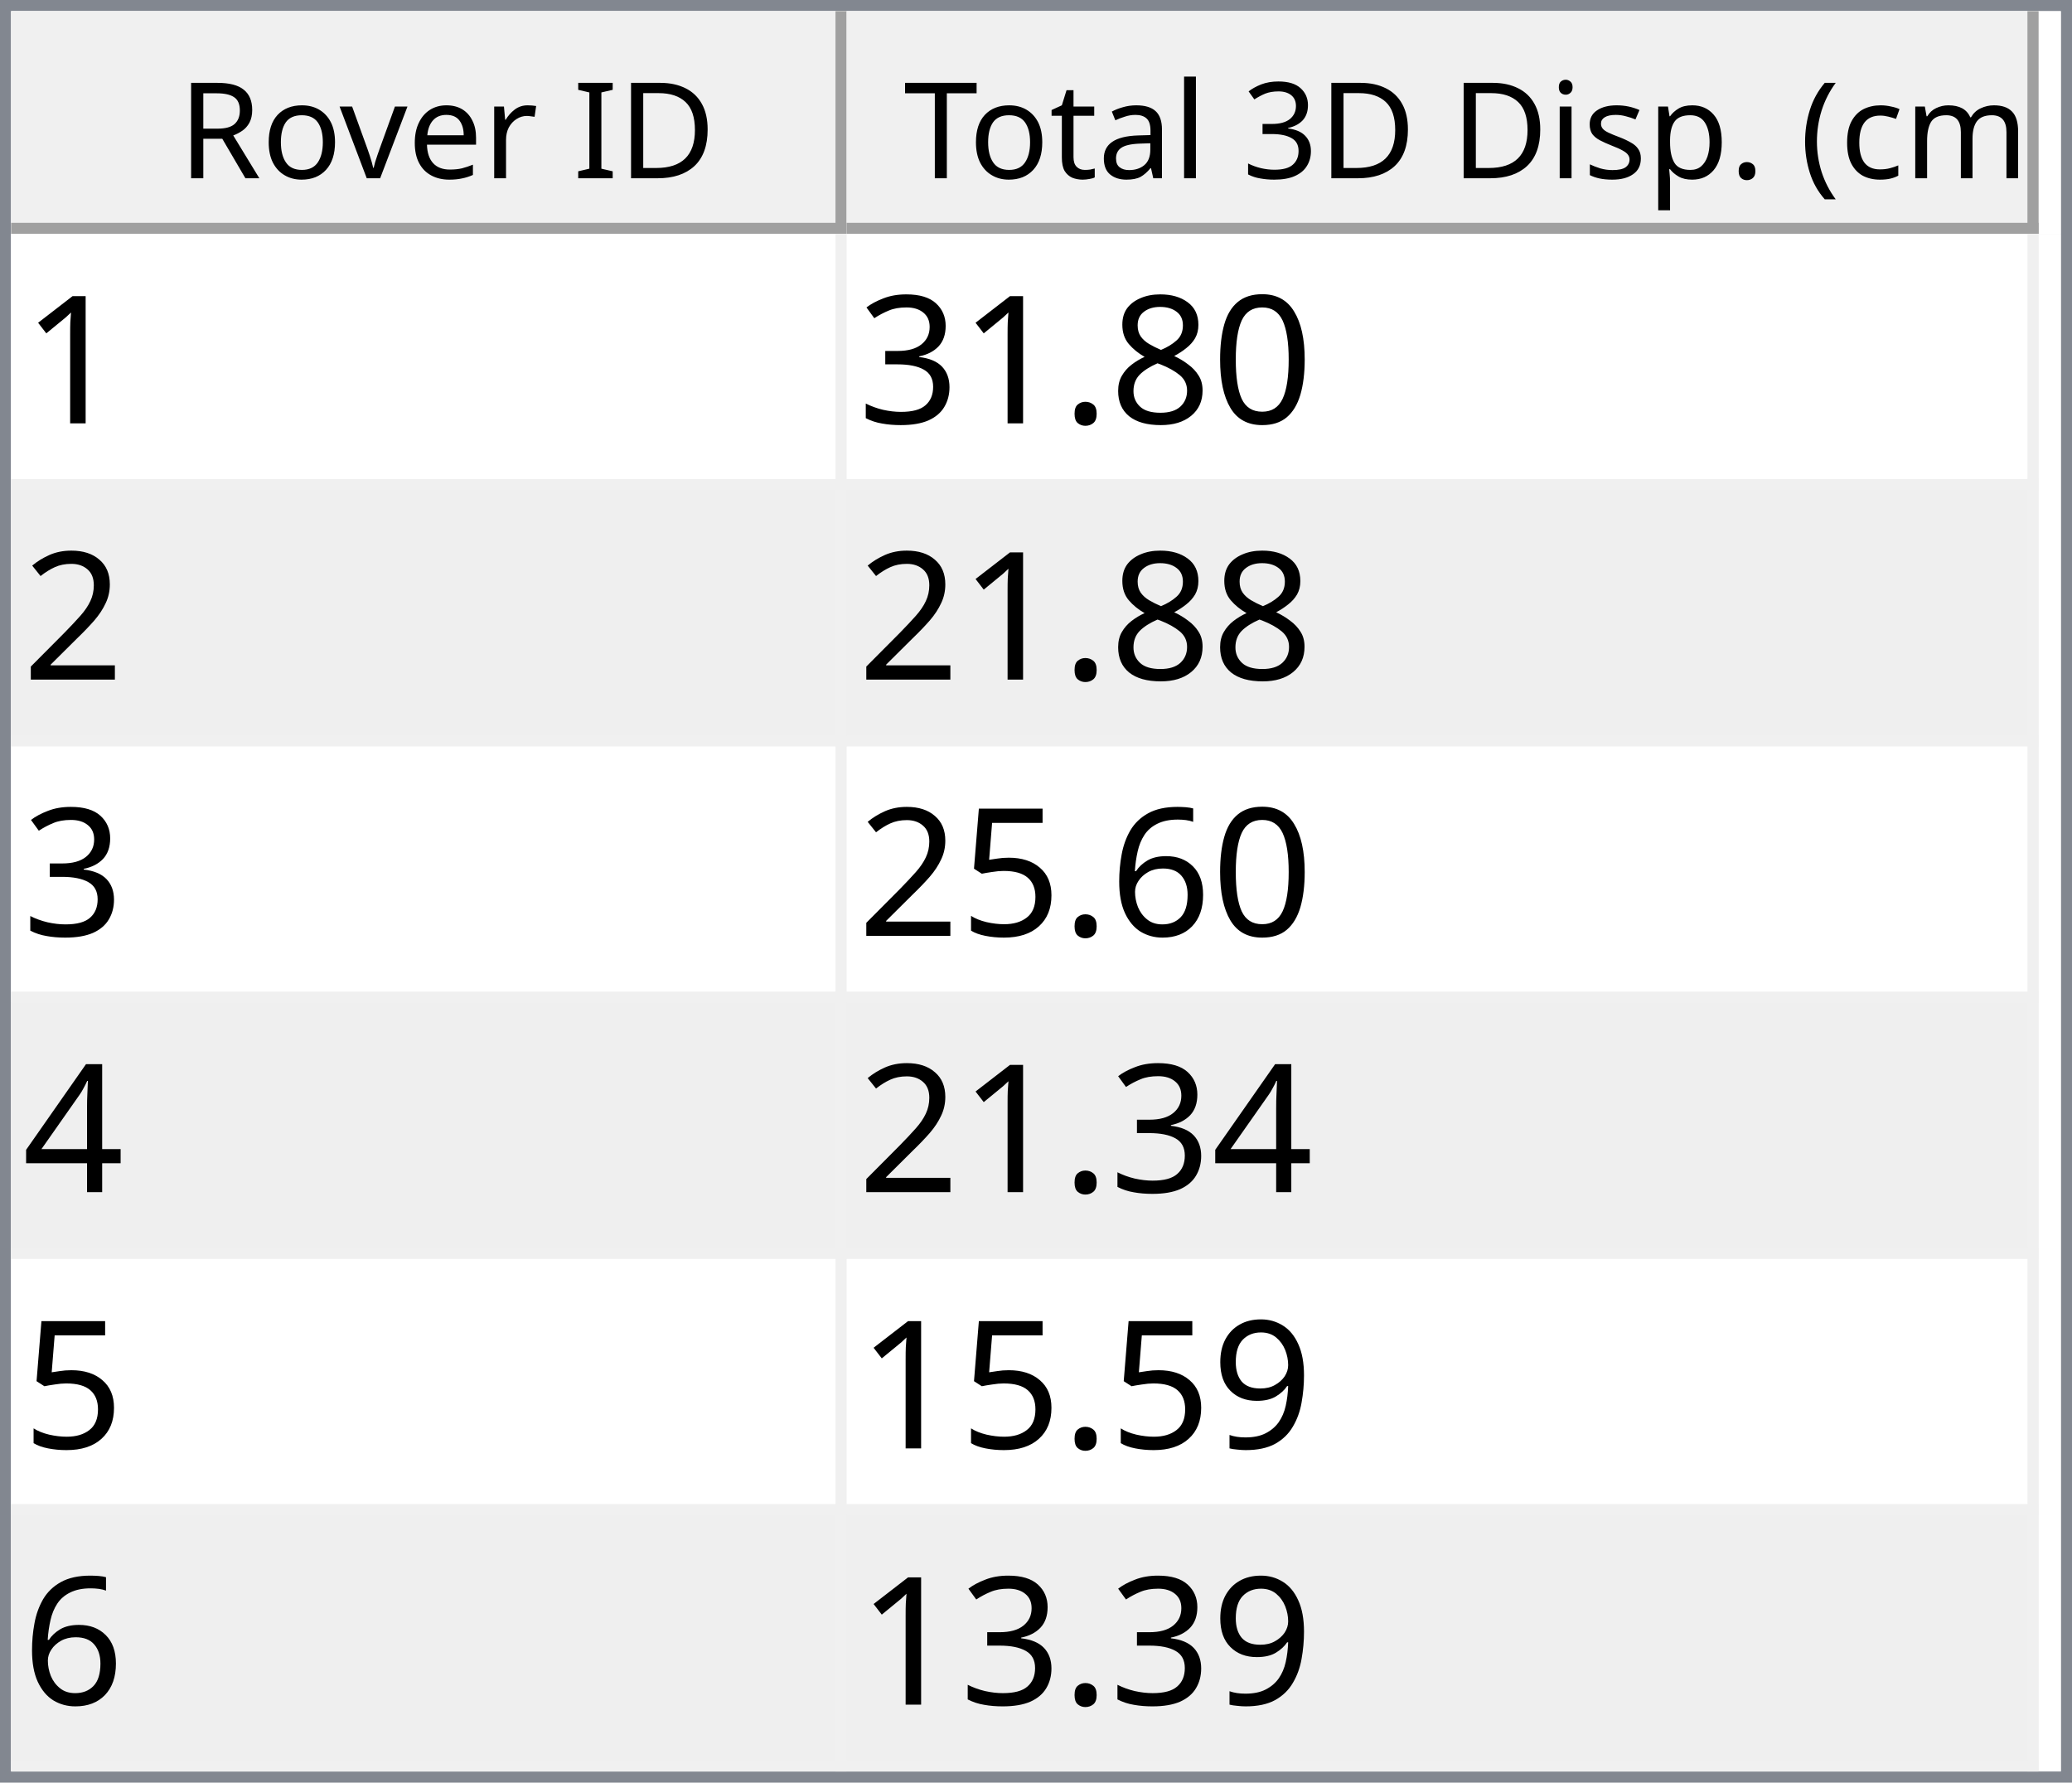
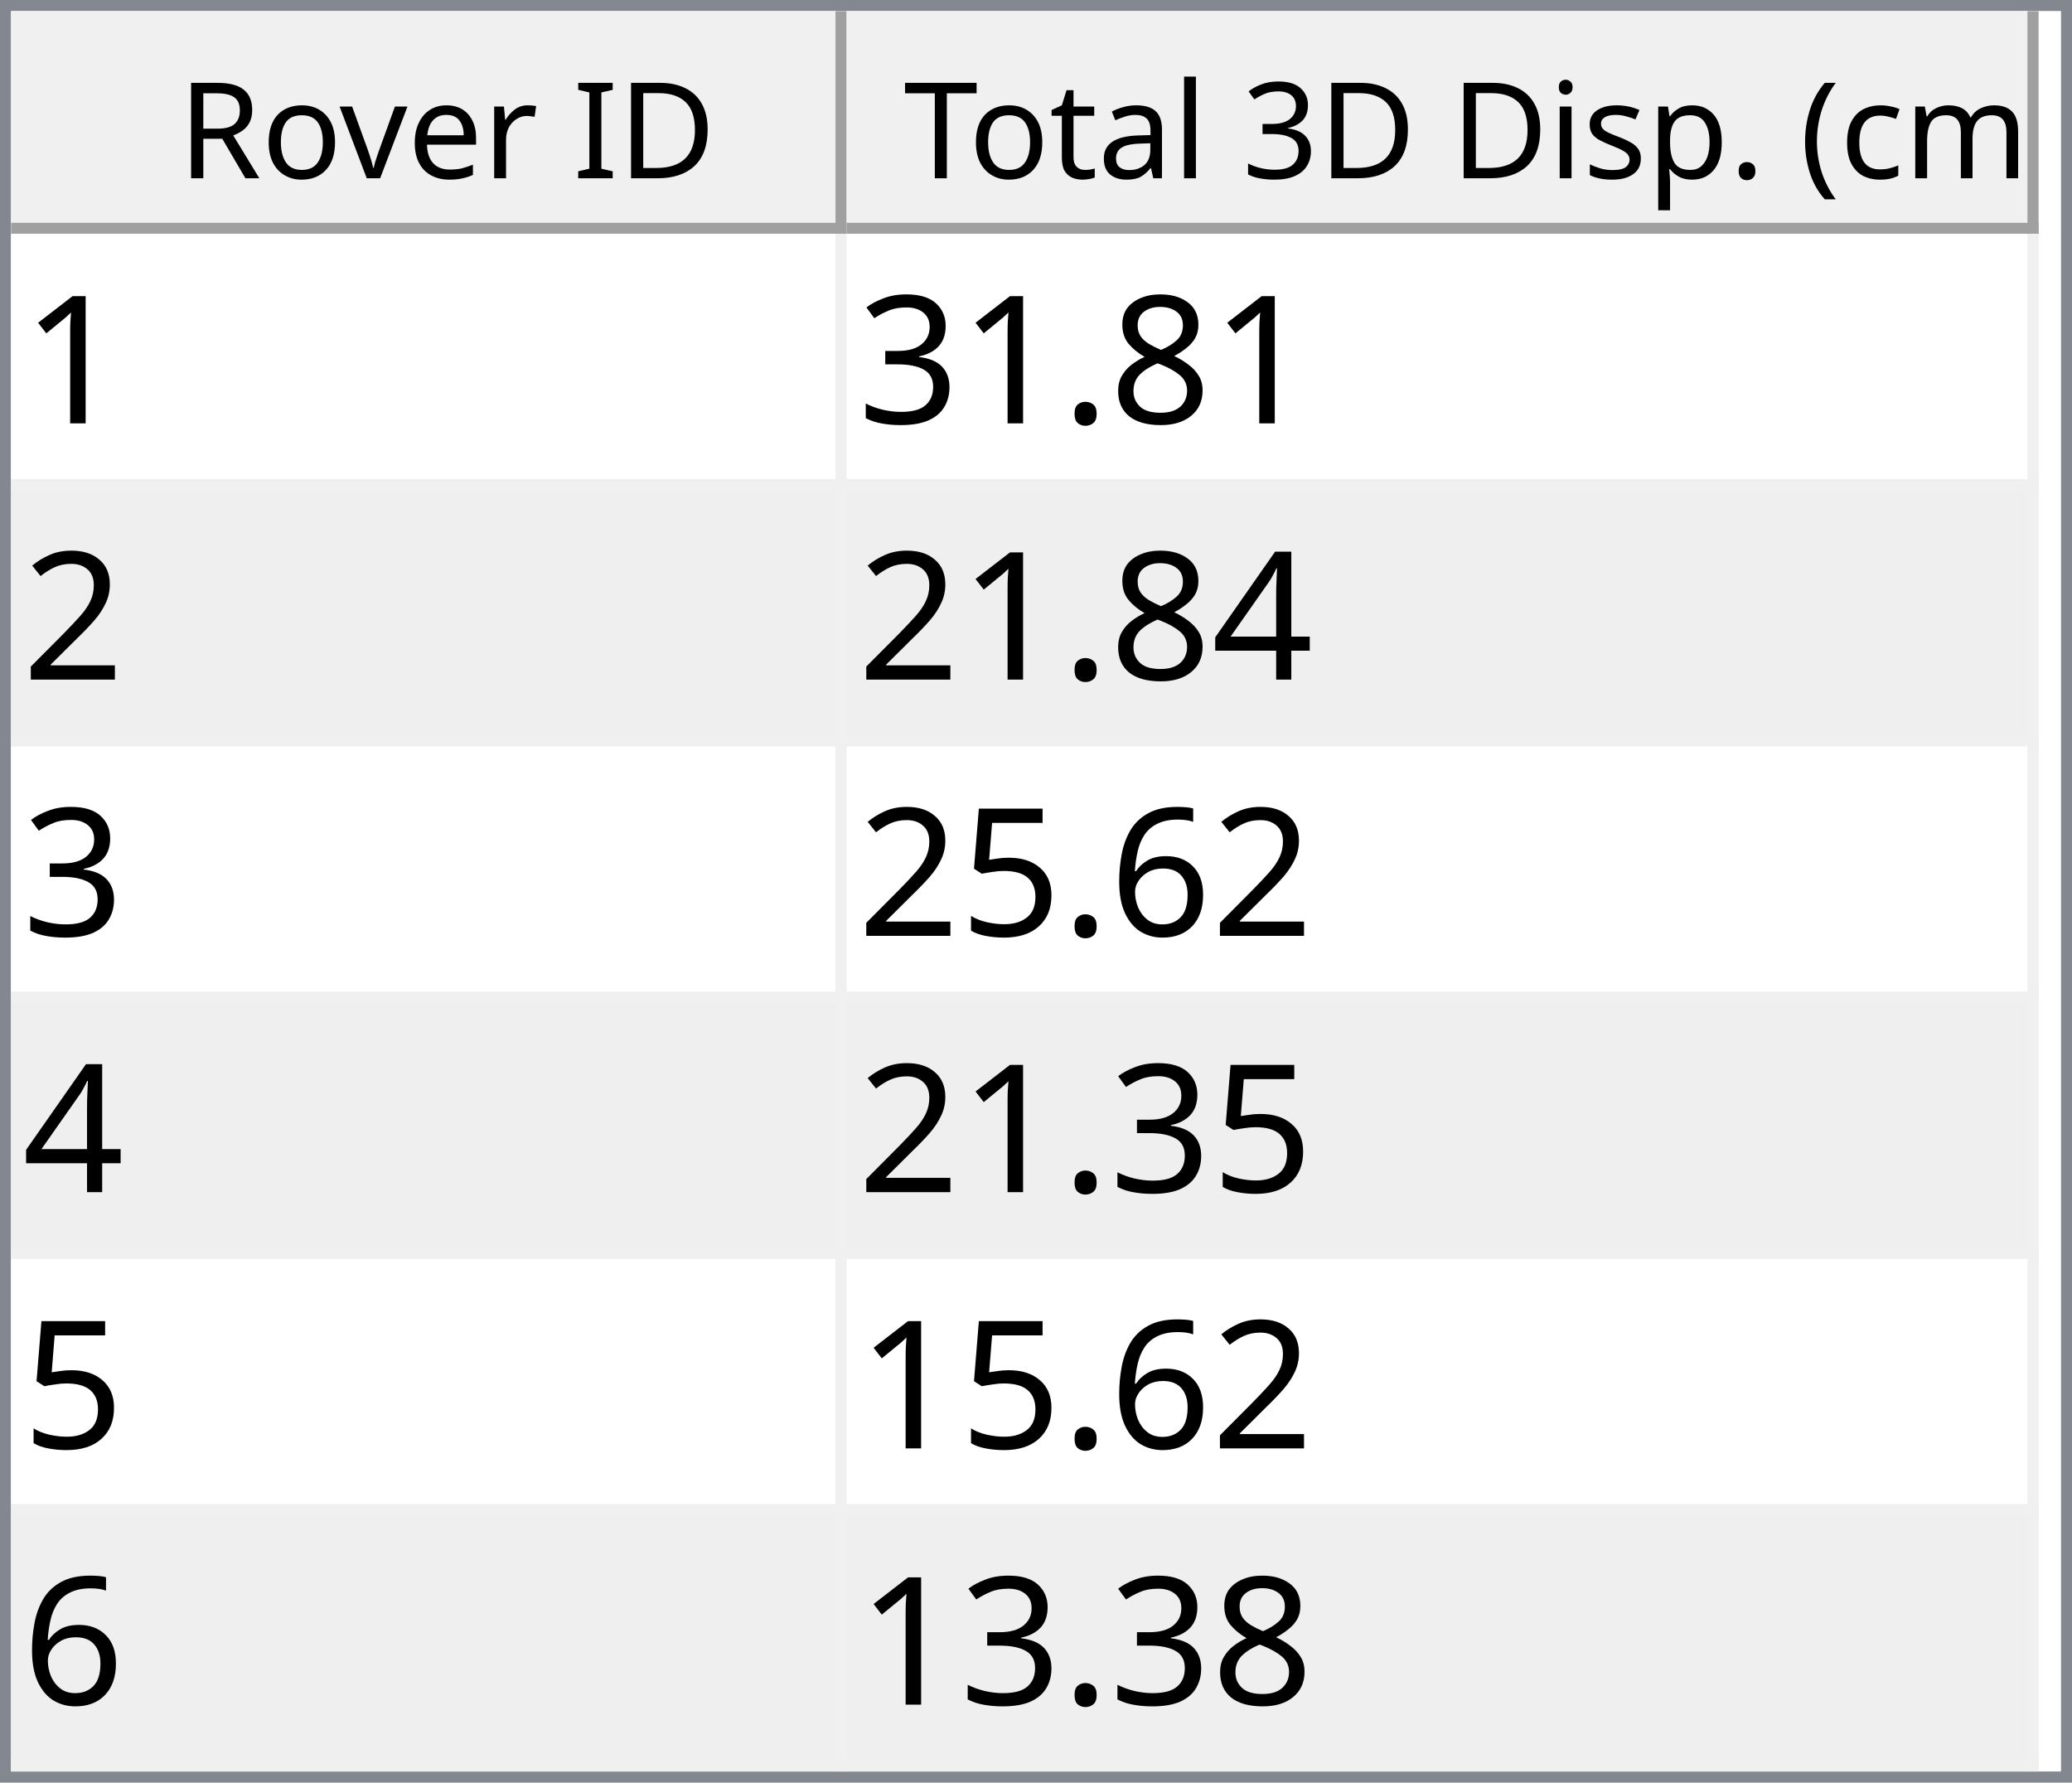
<svg xmlns="http://www.w3.org/2000/svg" style="fill-opacity:1; color-rendering:auto; color-interpolation:auto; text-rendering:auto; stroke:black; stroke-linecap:square; stroke-miterlimit:10; shape-rendering:auto; stroke-opacity:1; fill:black; stroke-dasharray:none; font-weight:normal; stroke-width:1; font-family:'Dialog'; font-style:normal; stroke-linejoin:miter; font-size:12px; stroke-dashoffset:0; image-rendering:auto;" width="186" height="160">
  <defs id="genericDefs" />
  <g>
    <defs id="defs1">
      <clipPath clipPathUnits="userSpaceOnUse" id="clipPath1">
        <path d="M0 0 L186 0 L186 160 L0 160 L0 0 Z" />
      </clipPath>
      <clipPath clipPathUnits="userSpaceOnUse" id="clipPath2">
        <path d="M0 0 L0 160 L186 160 L186 0 Z" />
      </clipPath>
      <clipPath clipPathUnits="userSpaceOnUse" id="clipPath3">
        <path d="M0 0 L0 20 L184 20 L184 0 Z" />
      </clipPath>
      <clipPath clipPathUnits="userSpaceOnUse" id="clipPath4">
        <path d="M0 0 L0 20 L75 20 L75 0 Z" />
      </clipPath>
      <clipPath clipPathUnits="userSpaceOnUse" id="clipPath5">
        <path d="M1 1 L1 19 L74 19 L74 1 Z" />
      </clipPath>
      <clipPath clipPathUnits="userSpaceOnUse" id="clipPath6">
        <path d="M0 0 L0 18 L73 18 L73 0 Z" />
      </clipPath>
      <clipPath clipPathUnits="userSpaceOnUse" id="clipPath7">
        <path d="M-0.5 -0.5 L-0.5 19.5 L74.5 19.5 L74.5 -0.5 Z" />
      </clipPath>
      <clipPath clipPathUnits="userSpaceOnUse" id="clipPath8">
        <path d="M0 0 L0 20 L107 20 L107 0 Z" />
      </clipPath>
      <clipPath clipPathUnits="userSpaceOnUse" id="clipPath9">
        <path d="M1 1 L1 19 L106 19 L106 1 Z" />
      </clipPath>
      <clipPath clipPathUnits="userSpaceOnUse" id="clipPath10">
        <path d="M0 0 L0 18 L105 18 L105 0 Z" />
      </clipPath>
      <clipPath clipPathUnits="userSpaceOnUse" id="clipPath11">
        <path d="M-0.5 -0.5 L-0.5 19.5 L106.5 19.5 L106.5 -0.5 Z" />
      </clipPath>
      <clipPath clipPathUnits="userSpaceOnUse" id="clipPath12">
        <path d="M0 0 L0 138 L184 138 L184 0 Z" />
      </clipPath>
      <clipPath clipPathUnits="userSpaceOnUse" id="clipPath13">
        <path d="M0 0 L0 138 L182 138 L182 0 Z" />
      </clipPath>
      <clipPath clipPathUnits="userSpaceOnUse" id="clipPath14">
        <path d="M-0.5 -0.5 L-0.5 137.5 L181.5 137.5 L181.5 -0.5 Z" />
      </clipPath>
      <clipPath clipPathUnits="userSpaceOnUse" id="clipPath15">
        <path d="M0 0 L0 22 L74 22 L74 0 Z" />
      </clipPath>
      <clipPath clipPathUnits="userSpaceOnUse" id="clipPath16">
        <path d="M0 0 L0 22 L106 22 L106 0 Z" />
      </clipPath>
      <font horiz-adv-x="64.551" id="font1">
        <font-face ascent="107.91" descent="25.098" units-per-em="100" style="font-style:normal; font-family:Segoe UI; font-weight:normal;" />
        <missing-glyph horiz-adv-x="64.551" d="M8.109 0 L8.109 68.266 L56.453 68.266 L56.453 0 L8.109 0 ZM15.328 7.234 L49.219 7.234 L49.219 61.031 L15.328 61.031 L15.328 7.234 Z" />
        <glyph unicode="D" horiz-adv-x="70.117" d="M9.188 0 L9.188 70.016 L28.516 70.016 Q65.531 70.016 65.531 35.891 Q65.531 19.672 55.25 9.836 Q44.969 0 27.734 0 L9.188 0 ZM17.391 62.594 L17.391 7.422 L27.828 7.422 Q41.609 7.422 49.273 14.797 Q56.938 22.172 56.938 35.688 Q56.938 62.594 28.328 62.594 L17.391 62.594 Z" />
        <glyph unicode="I" horiz-adv-x="26.611" d="M17.391 0 L9.188 0 L9.188 70.016 L17.391 70.016 L17.391 0 Z" />
        <glyph unicode=" " horiz-adv-x="27.393" d="" />
        <glyph unicode="r" horiz-adv-x="34.766" d="M34.188 41.891 Q32.078 43.5 28.125 43.5 Q23 43.5 19.555 38.672 Q16.109 33.844 16.109 25.484 L16.109 0 L8.109 0 L8.109 50 L16.109 50 L16.109 39.703 L16.312 39.703 Q18.016 44.969 21.531 47.922 Q25.047 50.875 29.391 50.875 Q32.516 50.875 34.188 50.203 L34.188 41.891 Z" />
        <glyph unicode="e" horiz-adv-x="52.295" d="M48.297 23 L12.984 23 Q13.188 14.656 17.484 10.109 Q21.781 5.562 29.297 5.562 Q37.75 5.562 44.828 11.141 L44.828 3.609 Q38.234 -1.172 27.391 -1.172 Q16.797 -1.172 10.742 5.641 Q4.688 12.453 4.688 24.812 Q4.688 36.469 11.305 43.82 Q17.922 51.172 27.734 51.172 Q37.547 51.172 42.922 44.828 Q48.297 38.484 48.297 27.203 L48.297 23 ZM40.094 29.781 Q40.047 36.719 36.75 40.578 Q33.453 44.438 27.594 44.438 Q21.922 44.438 17.969 40.383 Q14.016 36.328 13.094 29.781 L40.094 29.781 Z" />
        <glyph unicode="v" horiz-adv-x="47.9" d="M47.406 50 L27.484 0 L19.625 0 L0.688 50 L9.469 50 L22.172 13.672 Q23.578 9.672 23.922 6.688 L24.125 6.688 Q24.609 10.453 25.688 13.484 L38.969 50 L47.406 50 Z" />
        <glyph unicode="o" horiz-adv-x="58.594" d="M29 -1.172 Q17.922 -1.172 11.305 5.836 Q4.688 12.844 4.688 24.422 Q4.688 37.016 11.57 44.094 Q18.453 51.172 30.172 51.172 Q41.359 51.172 47.633 44.289 Q53.906 37.406 53.906 25.203 Q53.906 13.234 47.141 6.031 Q40.375 -1.172 29 -1.172 ZM29.594 44.438 Q21.875 44.438 17.383 39.188 Q12.891 33.938 12.891 24.703 Q12.891 15.828 17.43 10.695 Q21.969 5.562 29.594 5.562 Q37.359 5.562 41.531 10.594 Q45.703 15.625 45.703 24.906 Q45.703 34.281 41.531 39.359 Q37.359 44.438 29.594 44.438 Z" />
        <glyph unicode="R" horiz-adv-x="59.814" d="M59.375 0 L49.609 0 L37.891 19.625 Q36.281 22.359 34.766 24.289 Q33.25 26.219 31.664 27.438 Q30.078 28.656 28.25 29.219 Q26.422 29.781 24.125 29.781 L17.391 29.781 L17.391 0 L9.188 0 L9.188 70.016 L30.078 70.016 Q34.672 70.016 38.555 68.867 Q42.438 67.719 45.289 65.375 Q48.141 63.031 49.758 59.547 Q51.375 56.062 51.375 51.375 Q51.375 47.703 50.273 44.656 Q49.172 41.609 47.148 39.211 Q45.125 36.812 42.266 35.133 Q39.406 33.453 35.844 32.516 L35.844 32.328 Q37.594 31.547 38.891 30.547 Q40.188 29.547 41.359 28.18 Q42.531 26.812 43.68 25.078 Q44.828 23.344 46.234 21.047 L59.375 0 ZM17.391 62.594 L17.391 37.203 L28.516 37.203 Q31.594 37.203 34.203 38.133 Q36.812 39.062 38.719 40.797 Q40.625 42.531 41.703 45.047 Q42.781 47.562 42.781 50.688 Q42.781 56.297 39.141 59.445 Q35.5 62.594 28.609 62.594 L17.391 62.594 Z" />
        <glyph unicode=")" horiz-adv-x="30.176" d="M8.297 -15.922 L1.172 -15.922 Q16.406 2.344 16.406 26.812 Q16.406 51.469 1.078 70.016 L8.297 70.016 Q23.531 52.156 23.531 26.703 Q23.531 1.375 8.297 -15.922 Z" />
        <glyph unicode="m" horiz-adv-x="86.133" d="M79.109 0 L71.094 0 L71.094 28.719 Q71.094 37.016 68.531 40.727 Q65.969 44.438 59.906 44.438 Q54.781 44.438 51.195 39.75 Q47.609 35.062 47.609 28.516 L47.609 0 L39.594 0 L39.594 29.688 Q39.594 44.438 28.219 44.438 Q22.953 44.438 19.531 40.016 Q16.109 35.594 16.109 28.516 L16.109 0 L8.109 0 L8.109 50 L16.109 50 L16.109 42.094 L16.312 42.094 Q21.625 51.172 31.844 51.172 Q36.969 51.172 40.773 48.312 Q44.578 45.453 46 40.828 Q51.562 51.172 62.594 51.172 Q79.109 51.172 79.109 30.812 L79.109 0 Z" />
        <glyph unicode="c" horiz-adv-x="46.191" d="M42.188 2.297 Q36.422 -1.172 28.516 -1.172 Q17.828 -1.172 11.258 5.789 Q4.688 12.75 4.688 23.828 Q4.688 36.188 11.766 43.68 Q18.844 51.172 30.672 51.172 Q37.25 51.172 42.281 48.734 L42.281 40.531 Q36.719 44.438 30.375 44.438 Q22.703 44.438 17.797 38.945 Q12.891 33.453 12.891 24.516 Q12.891 15.719 17.508 10.641 Q22.125 5.562 29.891 5.562 Q36.422 5.562 42.188 9.906 L42.188 2.297 Z" />
        <glyph unicode="(" horiz-adv-x="30.176" d="M29.109 -15.922 L21.969 -15.922 Q6.844 1.375 6.844 26.703 Q6.844 52.156 21.969 70.016 L29.203 70.016 Q13.875 51.469 13.875 26.812 Q13.875 2.344 29.109 -15.922 Z" />
        <glyph unicode="." horiz-adv-x="21.68" d="M10.891 -1.078 Q8.641 -1.078 7.055 0.539 Q5.469 2.156 5.469 4.391 Q5.469 6.641 7.055 8.273 Q8.641 9.906 10.891 9.906 Q13.188 9.906 14.797 8.273 Q16.406 6.641 16.406 4.391 Q16.406 2.156 14.797 0.539 Q13.188 -1.078 10.891 -1.078 Z" />
        <glyph unicode="p" horiz-adv-x="58.789" d="M16.312 7.234 L16.109 7.234 L16.109 -23 L8.109 -23 L8.109 50 L16.109 50 L16.109 41.219 L16.312 41.219 Q22.219 51.172 33.594 51.172 Q43.266 51.172 48.688 44.461 Q54.109 37.75 54.109 26.469 Q54.109 13.922 48 6.375 Q41.891 -1.172 31.297 -1.172 Q21.578 -1.172 16.312 7.234 ZM16.109 27.391 L16.109 20.406 Q16.109 14.203 20.141 9.883 Q24.172 5.562 30.375 5.562 Q37.641 5.562 41.773 11.133 Q45.906 16.703 45.906 26.609 Q45.906 34.969 42.047 39.703 Q38.188 44.438 31.594 44.438 Q24.609 44.438 20.359 39.578 Q16.109 34.719 16.109 27.391 Z" />
        <glyph unicode="s" horiz-adv-x="42.432" d="M5.078 1.812 L5.078 10.406 Q11.625 5.562 19.484 5.562 Q30.031 5.562 30.031 12.594 Q30.031 14.594 29.125 15.992 Q28.219 17.391 26.68 18.461 Q25.141 19.531 23.07 20.383 Q21 21.234 18.609 22.172 Q15.281 23.484 12.766 24.828 Q10.25 26.172 8.57 27.859 Q6.891 29.547 6.031 31.695 Q5.172 33.844 5.172 36.719 Q5.172 40.234 6.789 42.945 Q8.406 45.656 11.086 47.484 Q13.766 49.312 17.211 50.242 Q20.656 51.172 24.312 51.172 Q30.812 51.172 35.938 48.922 L35.938 40.828 Q30.422 44.438 23.25 44.438 Q21 44.438 19.195 43.922 Q17.391 43.406 16.094 42.477 Q14.797 41.547 14.086 40.258 Q13.375 38.969 13.375 37.406 Q13.375 35.453 14.086 34.133 Q14.797 32.812 16.164 31.789 Q17.531 30.766 19.484 29.938 Q21.438 29.109 23.922 28.125 Q27.25 26.859 29.883 25.516 Q32.516 24.172 34.375 22.484 Q36.234 20.797 37.234 18.602 Q38.234 16.406 38.234 13.375 Q38.234 9.672 36.602 6.938 Q34.969 4.203 32.234 2.398 Q29.5 0.594 25.93 -0.289 Q22.359 -1.172 18.453 -1.172 Q10.75 -1.172 5.078 1.812 Z" />
        <glyph unicode="i" horiz-adv-x="24.219" d="M12.203 62.703 Q10.062 62.703 8.547 64.164 Q7.031 65.625 7.031 67.875 Q7.031 70.125 8.547 71.609 Q10.062 73.094 12.203 73.094 Q14.406 73.094 15.945 71.609 Q17.484 70.125 17.484 67.875 Q17.484 65.719 15.945 64.211 Q14.406 62.703 12.203 62.703 ZM16.109 0 L8.109 0 L8.109 50 L16.109 50 L16.109 0 Z" />
        <glyph unicode="3" horiz-adv-x="53.906" d="M46.531 19.828 Q46.531 15.094 44.75 11.211 Q42.969 7.328 39.719 4.57 Q36.469 1.812 31.93 0.297 Q27.391 -1.219 21.922 -1.219 Q11.922 -1.219 6 2.594 L6 11.188 Q13.094 5.609 22.219 5.609 Q25.875 5.609 28.828 6.539 Q31.781 7.469 33.906 9.227 Q36.031 10.984 37.18 13.477 Q38.328 15.969 38.328 19.094 Q38.328 32.812 18.797 32.812 L12.984 32.812 L12.984 39.594 L18.5 39.594 Q35.797 39.594 35.797 52.484 Q35.797 64.406 22.609 64.406 Q15.188 64.406 8.688 59.422 L8.688 67.188 Q15.375 71.188 24.609 71.188 Q29 71.188 32.57 69.969 Q36.141 68.75 38.68 66.555 Q41.219 64.359 42.609 61.281 Q44 58.203 44 54.5 Q44 40.672 30.031 36.719 L30.031 36.531 Q33.594 36.141 36.625 34.797 Q39.656 33.453 41.852 31.305 Q44.047 29.156 45.289 26.25 Q46.531 23.344 46.531 19.828 Z" />
        <glyph unicode="l" horiz-adv-x="24.219" d="M16.109 0 L8.109 0 L8.109 74.031 L16.109 74.031 L16.109 0 Z" />
        <glyph unicode="a" horiz-adv-x="50.879" d="M43.891 0 L35.891 0 L35.891 7.812 L35.688 7.812 Q30.469 -1.172 20.312 -1.172 Q12.844 -1.172 8.617 2.781 Q4.391 6.734 4.391 13.281 Q4.391 27.297 20.906 29.594 L35.891 31.688 Q35.891 44.438 25.594 44.438 Q16.547 44.438 9.281 38.281 L9.281 46.484 Q16.656 51.172 26.266 51.172 Q43.891 51.172 43.891 32.516 L43.891 0 ZM35.891 25.297 L23.828 23.641 Q18.266 22.859 15.43 20.875 Q12.594 18.891 12.594 13.875 Q12.594 10.203 15.211 7.883 Q17.828 5.562 22.172 5.562 Q28.125 5.562 32.008 9.742 Q35.891 13.922 35.891 20.312 L35.891 25.297 Z" />
        <glyph unicode="t" horiz-adv-x="33.887" d="M31.297 0.484 Q28.469 -1.078 23.828 -1.078 Q10.688 -1.078 10.688 13.578 L10.688 43.172 L2.094 43.172 L2.094 50 L10.688 50 L10.688 62.203 L18.703 64.797 L18.703 50 L31.297 50 L31.297 43.172 L18.703 43.172 L18.703 14.984 Q18.703 9.969 20.414 7.82 Q22.125 5.672 26.078 5.672 Q29.109 5.672 31.297 7.328 L31.297 0.484 Z" />
        <glyph unicode="T" horiz-adv-x="52.393" d="M50.594 62.594 L30.375 62.594 L30.375 0 L22.172 0 L22.172 62.594 L2 62.594 L2 70.016 L50.594 70.016 L50.594 62.594 Z" />
      </font>
      <font horiz-adv-x="75.0" id="font2">
        <font-face ascent="100.537" descent="21.973" units-per-em="100" style="font-style:normal; font-family:sans-serif; font-weight:normal;" />
        <missing-glyph horiz-adv-x="75.0" d="M12.5 0 L12.5 62.5 L62.5 62.5 L62.5 0 L12.5 0 ZM14.062 1.562 L60.938 1.562 L60.938 60.938 L14.062 60.938 L14.062 1.562 Z" />
        <glyph unicode="1" horiz-adv-x="55.615" d="M37.25 0 L28.469 0 L28.469 56 Q25.297 52.984 20.141 49.953 Q14.984 46.922 10.891 45.406 L10.891 53.906 Q18.266 57.375 23.781 62.305 Q29.297 67.234 31.594 71.875 L37.25 71.875 L37.25 0 Z" />
-         <glyph unicode="0" horiz-adv-x="55.615" d="M4.156 35.297 Q4.156 48 6.766 55.742 Q9.375 63.484 14.523 67.68 Q19.672 71.875 27.484 71.875 Q33.25 71.875 37.594 69.555 Q41.938 67.234 44.773 62.867 Q47.609 58.5 49.219 52.227 Q50.828 45.953 50.828 35.297 Q50.828 22.703 48.242 14.969 Q45.656 7.234 40.508 3.008 Q35.359 -1.219 27.484 -1.219 Q17.141 -1.219 11.234 6.203 Q4.156 15.141 4.156 35.297 ZM13.188 35.297 Q13.188 17.672 17.312 11.836 Q21.438 6 27.484 6 Q33.547 6 37.672 11.859 Q41.797 17.719 41.797 35.297 Q41.797 52.984 37.672 58.789 Q33.547 64.594 27.391 64.594 Q21.344 64.594 17.719 59.469 Q13.188 52.938 13.188 35.297 Z" />
        <glyph unicode="8" horiz-adv-x="55.615" d="M17.672 38.812 Q12.203 40.828 9.57 44.539 Q6.938 48.25 6.938 53.422 Q6.938 61.234 12.555 66.555 Q18.172 71.875 27.484 71.875 Q36.859 71.875 42.578 66.43 Q48.297 60.984 48.297 53.172 Q48.297 48.188 45.68 44.508 Q43.062 40.828 37.75 38.812 Q44.344 36.672 47.781 31.883 Q51.219 27.094 51.219 20.453 Q51.219 11.281 44.727 5.031 Q38.234 -1.219 27.641 -1.219 Q17.047 -1.219 10.547 5.055 Q4.047 11.328 4.047 20.703 Q4.047 27.688 7.594 32.398 Q11.141 37.109 17.672 38.812 ZM15.922 53.719 Q15.922 48.641 19.195 45.414 Q22.469 42.188 27.688 42.188 Q32.766 42.188 36.016 45.383 Q39.266 48.578 39.266 53.219 Q39.266 58.062 35.914 61.359 Q32.562 64.656 27.594 64.656 Q22.562 64.656 19.242 61.43 Q15.922 58.203 15.922 53.719 ZM13.094 20.656 Q13.094 16.891 14.875 13.375 Q16.656 9.859 20.172 7.93 Q23.688 6 27.734 6 Q34.031 6 38.133 10.055 Q42.234 14.109 42.234 20.359 Q42.234 26.703 38.016 30.859 Q33.797 35.016 27.438 35.016 Q21.234 35.016 17.164 30.914 Q13.094 26.812 13.094 20.656 Z" />
        <glyph unicode="." horiz-adv-x="27.783" d="M9.078 0 L9.078 10.016 L19.094 10.016 L19.094 0 L9.078 0 Z" />
        <glyph unicode="3" horiz-adv-x="55.615" d="M4.203 18.891 L12.984 20.062 Q14.5 12.594 18.141 9.297 Q21.781 6 27 6 Q33.203 6 37.477 10.297 Q41.75 14.594 41.75 20.953 Q41.75 27 37.797 30.93 Q33.844 34.859 27.734 34.859 Q25.25 34.859 21.531 33.891 L22.516 41.609 Q23.391 41.5 23.922 41.5 Q29.547 41.5 34.039 44.43 Q38.531 47.359 38.531 53.469 Q38.531 58.297 35.258 61.477 Q31.984 64.656 26.812 64.656 Q21.688 64.656 18.266 61.43 Q14.844 58.203 13.875 51.766 L5.078 53.328 Q6.688 62.156 12.398 67.016 Q18.109 71.875 26.609 71.875 Q32.469 71.875 37.398 69.359 Q42.328 66.844 44.945 62.5 Q47.562 58.156 47.562 53.266 Q47.562 48.641 45.07 44.828 Q42.578 41.016 37.703 38.766 Q44.047 37.312 47.562 32.695 Q51.078 28.078 51.078 21.141 Q51.078 11.766 44.242 5.25 Q37.406 -1.266 26.953 -1.266 Q17.531 -1.266 11.305 4.352 Q5.078 9.969 4.203 18.891 Z" />
        <glyph unicode="2" horiz-adv-x="55.615" d="M50.344 8.453 L50.344 0 L3.031 0 Q2.938 3.172 4.047 6.109 Q5.859 10.938 9.836 15.625 Q13.812 20.312 21.344 26.469 Q33.016 36.031 37.117 41.625 Q41.219 47.219 41.219 52.203 Q41.219 57.422 37.477 61.008 Q33.734 64.594 27.734 64.594 Q21.391 64.594 17.578 60.789 Q13.766 56.984 13.719 50.25 L4.688 51.172 Q5.609 61.281 11.664 66.578 Q17.719 71.875 27.938 71.875 Q38.234 71.875 44.242 66.164 Q50.25 60.453 50.25 52 Q50.25 47.703 48.492 43.555 Q46.734 39.406 42.656 34.812 Q38.578 30.219 29.109 22.219 Q21.188 15.578 18.945 13.211 Q16.703 10.844 15.234 8.453 L50.344 8.453 Z" />
+         <glyph unicode="4" horiz-adv-x="55.615" d="M32.328 0 L32.328 17.141 L1.266 17.141 L1.266 25.203 L33.938 71.578 L41.109 71.578 L41.109 25.203 L50.781 25.203 L50.781 17.141 L41.109 17.141 L41.109 0 L32.328 0 ZM32.328 25.203 L32.328 57.469 L9.906 25.203 L32.328 25.203 Z" />
        <glyph unicode="6" horiz-adv-x="55.615" d="M49.75 54.047 L41.016 53.375 Q39.844 58.547 37.703 60.891 Q34.125 64.656 28.906 64.656 Q24.703 64.656 21.531 62.312 Q17.391 59.281 14.992 53.469 Q12.594 47.656 12.5 36.922 Q15.672 41.75 20.266 44.094 Q24.859 46.438 29.891 46.438 Q38.672 46.438 44.852 39.969 Q51.031 33.5 51.031 23.25 Q51.031 16.5 48.125 10.719 Q45.219 4.938 40.141 1.859 Q35.062 -1.219 28.609 -1.219 Q17.625 -1.219 10.695 6.859 Q3.766 14.938 3.766 33.5 Q3.766 54.25 11.422 63.672 Q18.109 71.875 29.438 71.875 Q37.891 71.875 43.289 67.141 Q48.688 62.406 49.75 54.047 ZM13.875 23.188 Q13.875 18.656 15.797 14.508 Q17.719 10.359 21.188 8.18 Q24.656 6 28.469 6 Q34.031 6 38.039 10.492 Q42.047 14.984 42.047 22.703 Q42.047 30.125 38.086 34.398 Q34.125 38.672 28.125 38.672 Q22.172 38.672 18.023 34.398 Q13.875 30.125 13.875 23.188 Z" />
        <glyph unicode="5" horiz-adv-x="55.615" d="M4.156 18.75 L13.375 19.531 Q14.406 12.797 18.141 9.398 Q21.875 6 27.156 6 Q33.5 6 37.891 10.789 Q42.281 15.578 42.281 23.484 Q42.281 31 38.062 35.352 Q33.844 39.703 27 39.703 Q22.75 39.703 19.336 37.773 Q15.922 35.844 13.969 32.766 L5.719 33.844 L12.641 70.609 L48.25 70.609 L48.25 62.203 L19.672 62.203 L15.828 42.969 Q22.266 47.469 29.344 47.469 Q38.719 47.469 45.164 40.969 Q51.609 34.469 51.609 24.266 Q51.609 14.547 45.953 7.469 Q39.062 -1.219 27.156 -1.219 Q17.391 -1.219 11.211 4.25 Q5.031 9.719 4.156 18.75 Z" />
-         <glyph unicode="4" horiz-adv-x="55.615" d="M32.328 0 L32.328 17.141 L1.266 17.141 L1.266 25.203 L33.938 71.578 L41.109 71.578 L41.109 25.203 L50.781 25.203 L50.781 17.141 L41.109 17.141 L41.109 0 L32.328 0 ZM32.328 25.203 L32.328 57.469 L9.906 25.203 L32.328 25.203 Z" />
-         <glyph unicode="9" horiz-adv-x="55.615" d="M5.469 16.547 L13.922 17.328 Q14.984 11.375 18.016 8.688 Q21.047 6 25.781 6 Q29.828 6 32.883 7.859 Q35.938 9.719 37.891 12.82 Q39.844 15.922 41.164 21.195 Q42.484 26.469 42.484 31.938 Q42.484 32.516 42.438 33.688 Q39.797 29.5 35.234 26.883 Q30.672 24.266 25.344 24.266 Q16.453 24.266 10.305 30.711 Q4.156 37.156 4.156 47.703 Q4.156 58.594 10.578 65.234 Q17 71.875 26.656 71.875 Q33.641 71.875 39.43 68.117 Q45.219 64.359 48.219 57.398 Q51.219 50.438 51.219 37.25 Q51.219 23.531 48.242 15.406 Q45.266 7.281 39.383 3.031 Q33.5 -1.219 25.594 -1.219 Q17.188 -1.219 11.867 3.445 Q6.547 8.109 5.469 16.547 ZM41.453 48.141 Q41.453 55.719 37.43 60.156 Q33.406 64.594 27.734 64.594 Q21.875 64.594 17.531 59.812 Q13.188 55.031 13.188 47.406 Q13.188 40.578 17.312 36.305 Q21.438 32.031 27.484 32.031 Q33.594 32.031 37.523 36.305 Q41.453 40.578 41.453 48.141 Z" />
      </font>
    </defs>
    <g style="fill:white; stroke:white;">
      <rect x="0" y="0" width="186" style="clip-path:url(#clipPath1); stroke:none;" height="160" />
    </g>
    <g style="fill:white; text-rendering:optimizeSpeed; color-rendering:optimizeSpeed; image-rendering:optimizeSpeed; shape-rendering:crispEdges; stroke:white; color-interpolation:sRGB;">
      <rect x="0" width="186" height="160" y="0" style="stroke:none;" />
      <path style="stroke:none;" d="M0 160 L186 160 L186 0 L0 0 Z" />
    </g>
    <g style="fill:rgb(240,240,240); font-family:'Segoe UI'; stroke:rgb(240,240,240);">
      <rect x="0" y="0" width="186" style="clip-path:url(#clipPath2); stroke:none;" height="160" />
    </g>
    <g style="fill:rgb(130,135,144); font-family:'Segoe UI'; stroke:rgb(130,135,144);">
      <path d="M0 0 L186 0 L186 160 L0 160 L0 0 ZM1 1 L185 1 L185 159 L1 159 L1 1 Z" style="fill-rule:evenodd; clip-path:url(#clipPath2); stroke:none;" />
    </g>
    <g style="fill:white; font-family:'Segoe UI'; stroke:white;" transform="translate(1,1)">
      <rect x="0" y="0" width="184" style="clip-path:url(#clipPath3); stroke:none;" height="20" />
    </g>
    <g style="fill:rgb(240,240,240); font-family:'Segoe UI'; stroke:rgb(240,240,240);" transform="translate(1,1)">
      <rect x="0" y="0" width="75" style="clip-path:url(#clipPath4); stroke:none;" height="20" />
    </g>
    <g style="font-family:'Segoe UI';" transform="translate(2,2)">
      <text x="14" xml:space="preserve" y="14" style="clip-path:url(#clipPath6); stroke:none;">Rover ID</text>
    </g>
    <g style="fill:rgb(160,160,160); font-family:'Segoe UI'; stroke:rgb(160,160,160); stroke-linejoin:bevel;" transform="translate(1.5,1.5)">
      <line x1="74" x2="74" y1="0" style="fill:none; clip-path:url(#clipPath7);" y2="19" />
    </g>
    <g style="fill:rgb(160,160,160); font-family:'Segoe UI'; stroke:rgb(160,160,160); stroke-linejoin:bevel;" transform="matrix(1,0,0,1,1,1) translate(0.5,0.5)">
      <line x1="0" x2="74" y1="19" style="fill:none; clip-path:url(#clipPath7);" y2="19" />
    </g>
    <g style="fill:rgb(240,240,240); font-family:'Segoe UI'; stroke:rgb(240,240,240);" transform="translate(76,1)">
      <rect x="0" y="0" width="107" style="clip-path:url(#clipPath8); stroke:none;" height="20" />
    </g>
    <g style="font-family:'Segoe UI';" transform="translate(77,2)">
      <text x="1" xml:space="preserve" y="14" style="clip-path:url(#clipPath10); stroke:none;"> Total 3D Disp. (cm)</text>
    </g>
    <g style="fill:rgb(160,160,160); font-family:'Segoe UI'; stroke:rgb(160,160,160); stroke-linejoin:bevel;" transform="translate(76.5,1.5)">
      <line x1="106" x2="106" y1="0" style="fill:none; clip-path:url(#clipPath11);" y2="19" />
    </g>
    <g style="fill:rgb(160,160,160); font-family:'Segoe UI'; stroke:rgb(160,160,160); stroke-linejoin:bevel;" transform="matrix(1,0,0,1,76,1) translate(0.5,0.5)">
      <line x1="0" x2="106" y1="19" style="fill:none; clip-path:url(#clipPath11);" y2="19" />
    </g>
    <g style="fill:white; font-family:'Segoe UI'; stroke:white;" transform="translate(1,21)">
      <rect x="0" y="0" width="184" style="clip-path:url(#clipPath12); stroke:none;" height="138" />
    </g>
    <g style="fill:rgb(240,240,240); font-size:16px; font-family:sans-serif; stroke:rgb(240,240,240);" transform="translate(1,21)">
      <rect x="0" y="0" width="182" style="clip-path:url(#clipPath13); stroke:none;" height="138" />
      <line transform="translate(0.5,0.5)" x1="0" x2="181" y1="22" style="clip-path:url(#clipPath14); fill:none; stroke-linejoin:bevel;" y2="22" />
    </g>
    <g transform="matrix(1,0,0,1,1,21) translate(0.5,0.5)" style="fill:rgb(240,240,240); font-size:16px; font-family:sans-serif; stroke:rgb(240,240,240); stroke-linejoin:bevel;">
      <line x1="0" x2="181" y1="45" style="fill:none; clip-path:url(#clipPath14);" y2="45" />
    </g>
    <g transform="matrix(1,0,0,1,1,21) translate(0.5,0.5)" style="fill:rgb(240,240,240); font-size:16px; font-family:sans-serif; stroke:rgb(240,240,240); stroke-linejoin:bevel;">
      <line x1="0" x2="181" y1="68" style="fill:none; clip-path:url(#clipPath14);" y2="68" />
    </g>
    <g transform="matrix(1,0,0,1,1,21) translate(0.5,0.5)" style="fill:rgb(240,240,240); font-size:16px; font-family:sans-serif; stroke:rgb(240,240,240); stroke-linejoin:bevel;">
      <line x1="0" x2="181" y1="91" style="fill:none; clip-path:url(#clipPath14);" y2="91" />
    </g>
    <g transform="matrix(1,0,0,1,1,21) translate(0.5,0.5)" style="fill:rgb(240,240,240); font-size:16px; font-family:sans-serif; stroke:rgb(240,240,240); stroke-linejoin:bevel;">
      <line x1="0" x2="181" y1="114" style="fill:none; clip-path:url(#clipPath14);" y2="114" />
    </g>
    <g transform="matrix(1,0,0,1,1,21) translate(0.5,0.5)" style="fill:rgb(240,240,240); font-size:16px; font-family:sans-serif; stroke:rgb(240,240,240); stroke-linejoin:bevel;">
      <line x1="0" x2="181" y1="137" style="fill:none; clip-path:url(#clipPath14);" y2="137" />
    </g>
    <g transform="matrix(1,0,0,1,1,21) translate(0.5,0.5)" style="fill:rgb(240,240,240); font-size:16px; font-family:sans-serif; stroke:rgb(240,240,240); stroke-linejoin:bevel;">
      <line x1="74" x2="74" y1="0" style="fill:none; clip-path:url(#clipPath14);" y2="137" />
    </g>
    <g transform="matrix(1,0,0,1,1,21) translate(0.5,0.5)" style="fill:rgb(240,240,240); font-size:16px; font-family:sans-serif; stroke:rgb(240,240,240); stroke-linejoin:bevel;">
      <line x1="181" x2="181" y1="0" style="fill:none; clip-path:url(#clipPath14);" y2="137" />
    </g>
    <g style="fill:white; font-size:16px; font-family:sans-serif; stroke:white;" transform="matrix(1,0,0,1,1,21)">
      <rect x="0" y="0" width="74" style="clip-path:url(#clipPath15); stroke:none;" height="22" />
      <text x="1" y="17" style="fill:black; clip-path:url(#clipPath15); stroke:none;" xml:space="preserve">1</text>
    </g>
    <g style="fill:white; font-size:16px; font-family:sans-serif; stroke:white;" transform="matrix(1,0,0,1,1,21) translate(75,0)">
      <rect x="0" y="0" width="106" style="clip-path:url(#clipPath16); stroke:none;" height="22" />
-       <text x="1" y="17" style="fill:black; clip-path:url(#clipPath16); stroke:none;" xml:space="preserve">31.80</text>
+       <text x="1" y="17" style="fill:black; clip-path:url(#clipPath16); stroke:none;" xml:space="preserve">31.81</text>
    </g>
    <g style="fill:rgb(239,239,239); font-size:16px; font-family:sans-serif; stroke:rgb(239,239,239);" transform="matrix(1,0,0,1,1,21) translate(0,23)">
      <rect x="0" y="0" width="74" style="clip-path:url(#clipPath15); stroke:none;" height="22" />
      <text x="1" y="17" style="fill:black; clip-path:url(#clipPath15); stroke:none;" xml:space="preserve">2</text>
    </g>
    <g style="fill:rgb(239,239,239); font-size:16px; font-family:sans-serif; stroke:rgb(239,239,239);" transform="matrix(1,0,0,1,1,21) translate(75,23)">
      <rect x="0" y="0" width="106" style="clip-path:url(#clipPath16); stroke:none;" height="22" />
-       <text x="1" y="17" style="fill:black; clip-path:url(#clipPath16); stroke:none;" xml:space="preserve">21.88</text>
+       <text x="1" y="17" style="fill:black; clip-path:url(#clipPath16); stroke:none;" xml:space="preserve">21.84</text>
    </g>
    <g style="fill:white; font-size:16px; font-family:sans-serif; stroke:white;" transform="matrix(1,0,0,1,1,21) translate(0,46)">
      <rect x="0" y="0" width="74" style="clip-path:url(#clipPath15); stroke:none;" height="22" />
      <text x="1" y="17" style="fill:black; clip-path:url(#clipPath15); stroke:none;" xml:space="preserve">3</text>
    </g>
    <g style="fill:white; font-size:16px; font-family:sans-serif; stroke:white;" transform="matrix(1,0,0,1,1,21) translate(75,46)">
      <rect x="0" y="0" width="106" style="clip-path:url(#clipPath16); stroke:none;" height="22" />
-       <text x="1" y="17" style="fill:black; clip-path:url(#clipPath16); stroke:none;" xml:space="preserve">25.60</text>
+       <text x="1" y="17" style="fill:black; clip-path:url(#clipPath16); stroke:none;" xml:space="preserve">25.62</text>
    </g>
    <g style="fill:rgb(239,239,239); font-size:16px; font-family:sans-serif; stroke:rgb(239,239,239);" transform="matrix(1,0,0,1,1,21) translate(0,69)">
      <rect x="0" y="0" width="74" style="clip-path:url(#clipPath15); stroke:none;" height="22" />
      <text x="1" y="17" style="fill:black; clip-path:url(#clipPath15); stroke:none;" xml:space="preserve">4</text>
    </g>
    <g style="fill:rgb(239,239,239); font-size:16px; font-family:sans-serif; stroke:rgb(239,239,239);" transform="matrix(1,0,0,1,1,21) translate(75,69)">
      <rect x="0" y="0" width="106" style="clip-path:url(#clipPath16); stroke:none;" height="22" />
-       <text x="1" y="17" style="fill:black; clip-path:url(#clipPath16); stroke:none;" xml:space="preserve">21.34</text>
+       <text x="1" y="17" style="fill:black; clip-path:url(#clipPath16); stroke:none;" xml:space="preserve">21.35</text>
    </g>
    <g style="fill:white; font-size:16px; font-family:sans-serif; stroke:white;" transform="matrix(1,0,0,1,1,21) translate(0,92)">
      <rect x="0" y="0" width="74" style="clip-path:url(#clipPath15); stroke:none;" height="22" />
      <text x="1" y="17" style="fill:black; clip-path:url(#clipPath15); stroke:none;" xml:space="preserve">5</text>
    </g>
    <g style="fill:white; font-size:16px; font-family:sans-serif; stroke:white;" transform="matrix(1,0,0,1,1,21) translate(75,92)">
      <rect x="0" y="0" width="106" style="clip-path:url(#clipPath16); stroke:none;" height="22" />
-       <text x="1" y="17" style="fill:black; clip-path:url(#clipPath16); stroke:none;" xml:space="preserve">15.59</text>
+       <text x="1" y="17" style="fill:black; clip-path:url(#clipPath16); stroke:none;" xml:space="preserve">15.62</text>
    </g>
    <g style="fill:rgb(239,239,239); font-size:16px; font-family:sans-serif; stroke:rgb(239,239,239);" transform="matrix(1,0,0,1,1,21) translate(0,115)">
      <rect x="0" y="0" width="74" style="clip-path:url(#clipPath15); stroke:none;" height="22" />
      <text x="1" y="17" style="fill:black; clip-path:url(#clipPath15); stroke:none;" xml:space="preserve">6</text>
    </g>
    <g style="fill:rgb(239,239,239); font-size:16px; font-family:sans-serif; stroke:rgb(239,239,239);" transform="matrix(1,0,0,1,1,21) translate(75,115)">
      <rect x="0" y="0" width="106" style="clip-path:url(#clipPath16); stroke:none;" height="22" />
-       <text x="1" y="17" style="fill:black; clip-path:url(#clipPath16); stroke:none;" xml:space="preserve">13.39</text>
+       <text x="1" y="17" style="fill:black; clip-path:url(#clipPath16); stroke:none;" xml:space="preserve">13.38</text>
    </g>
  </g>
</svg>
